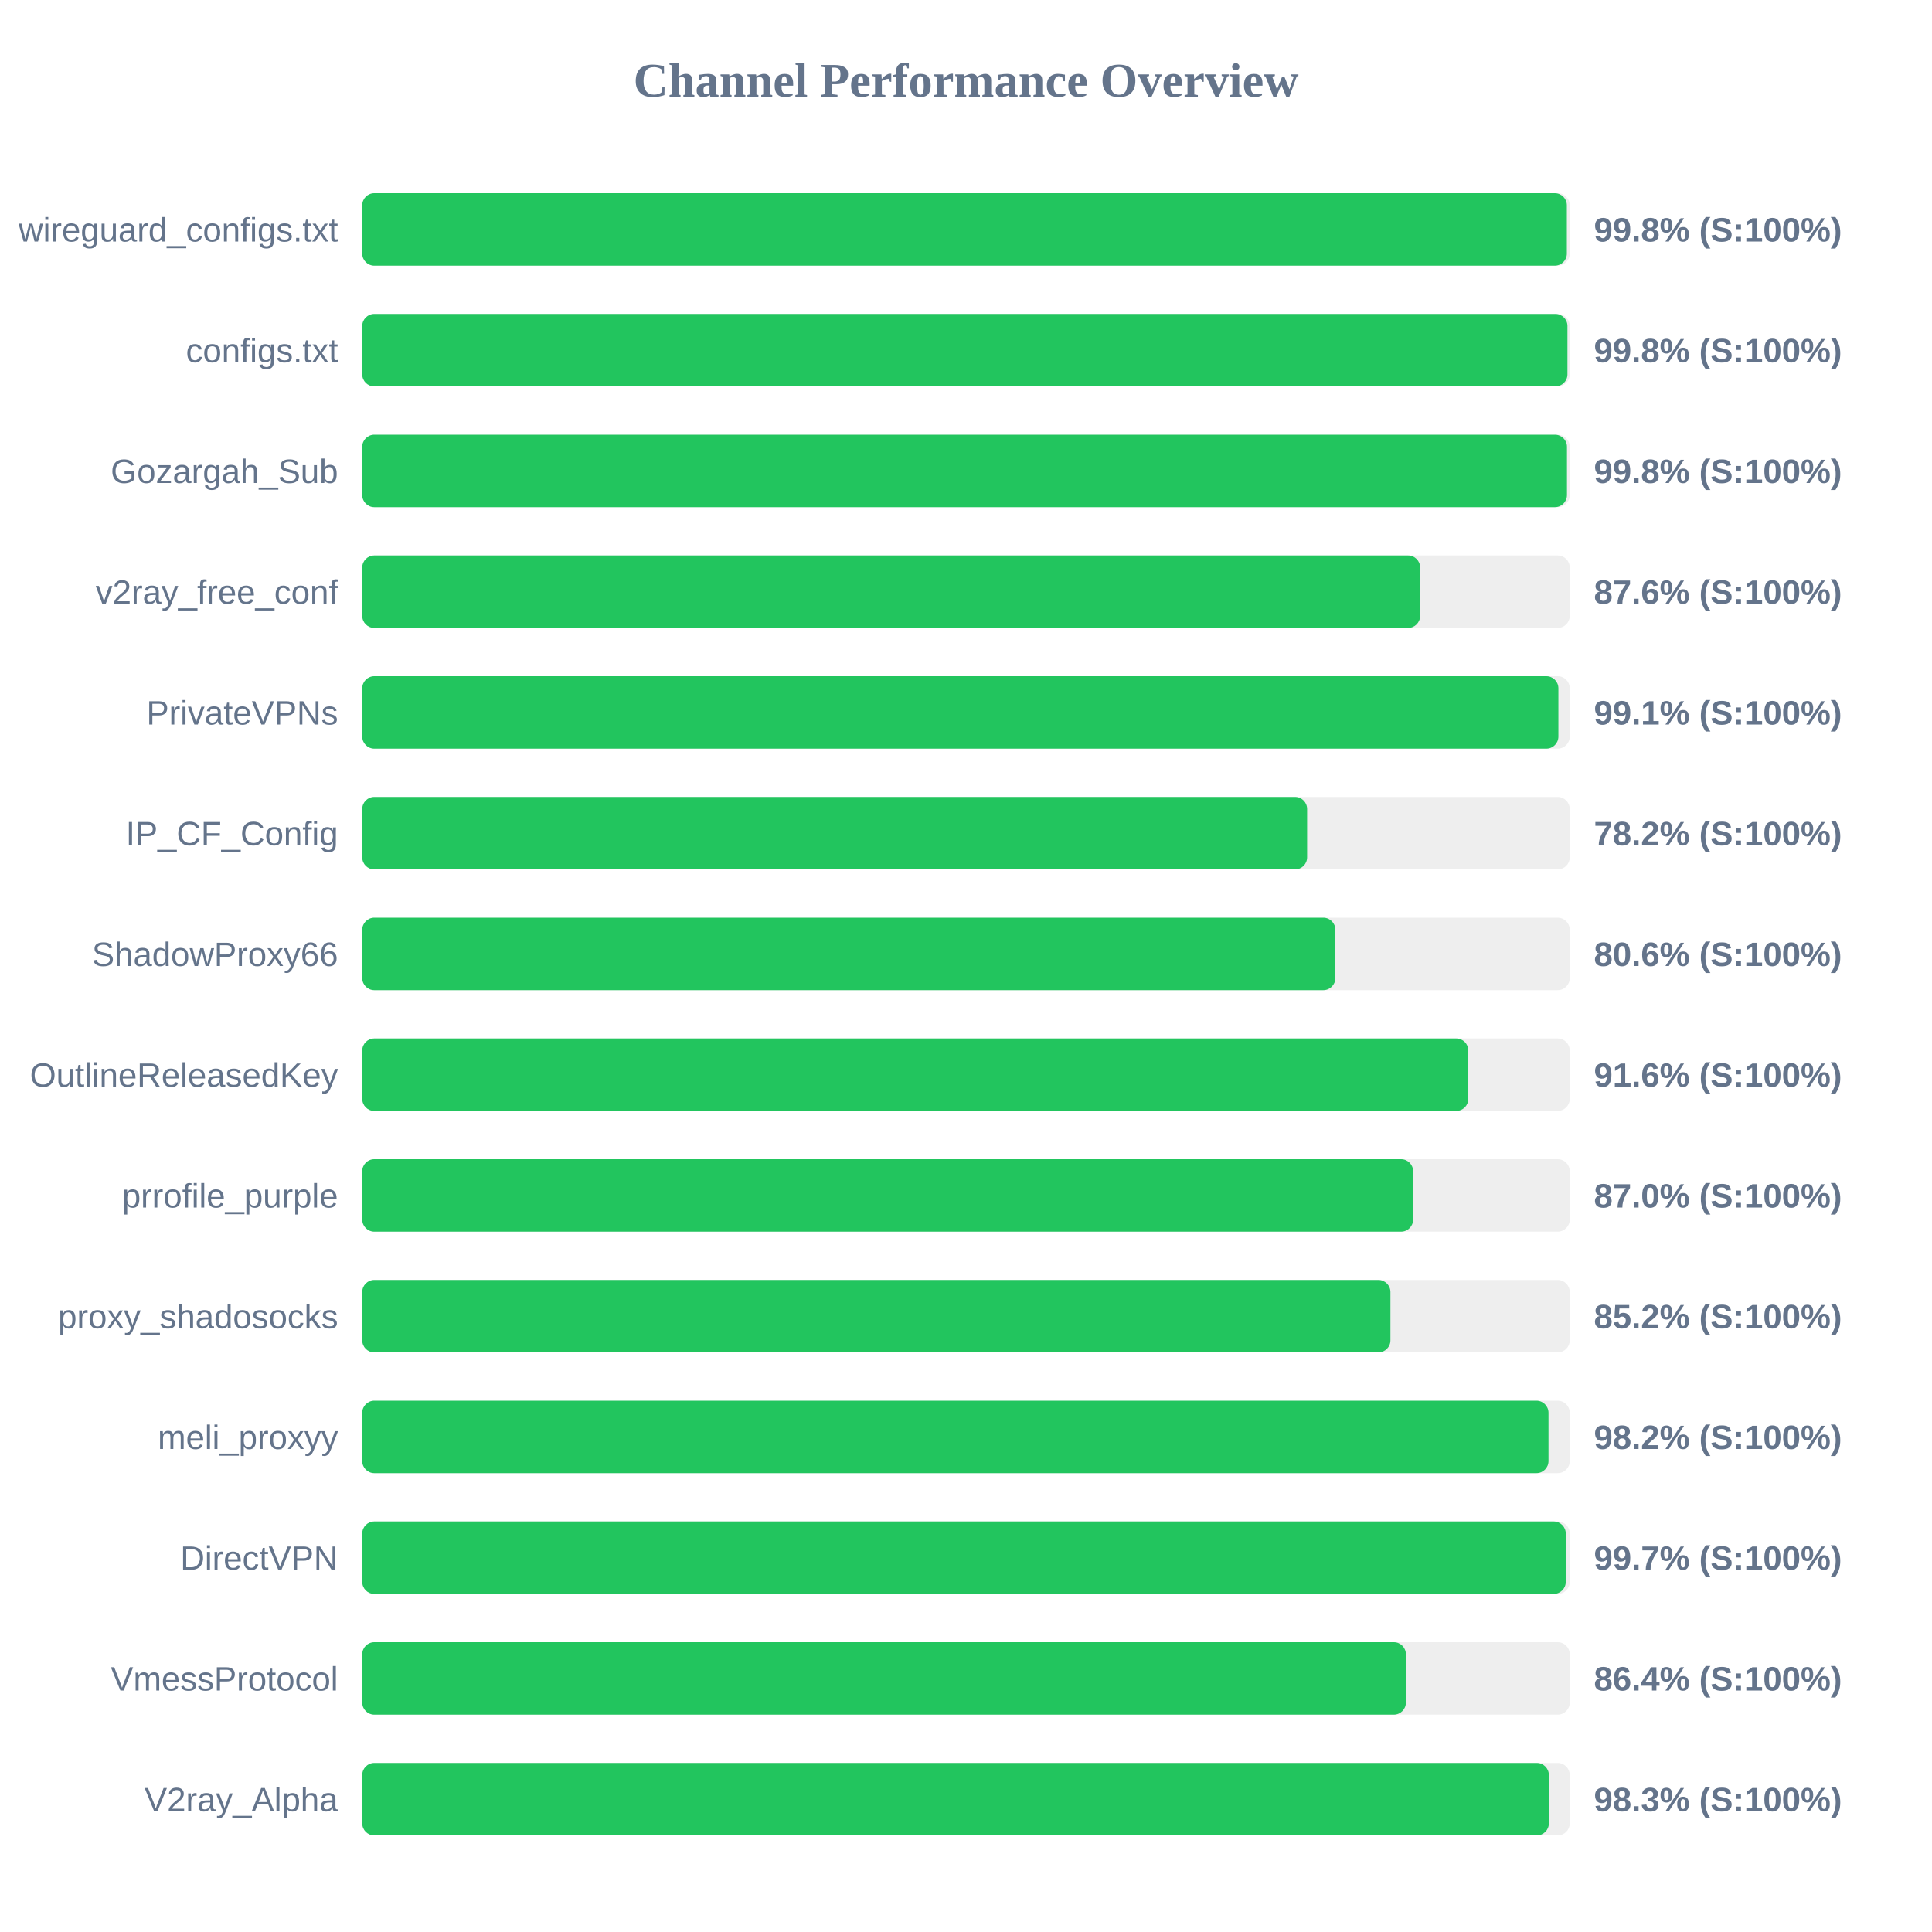
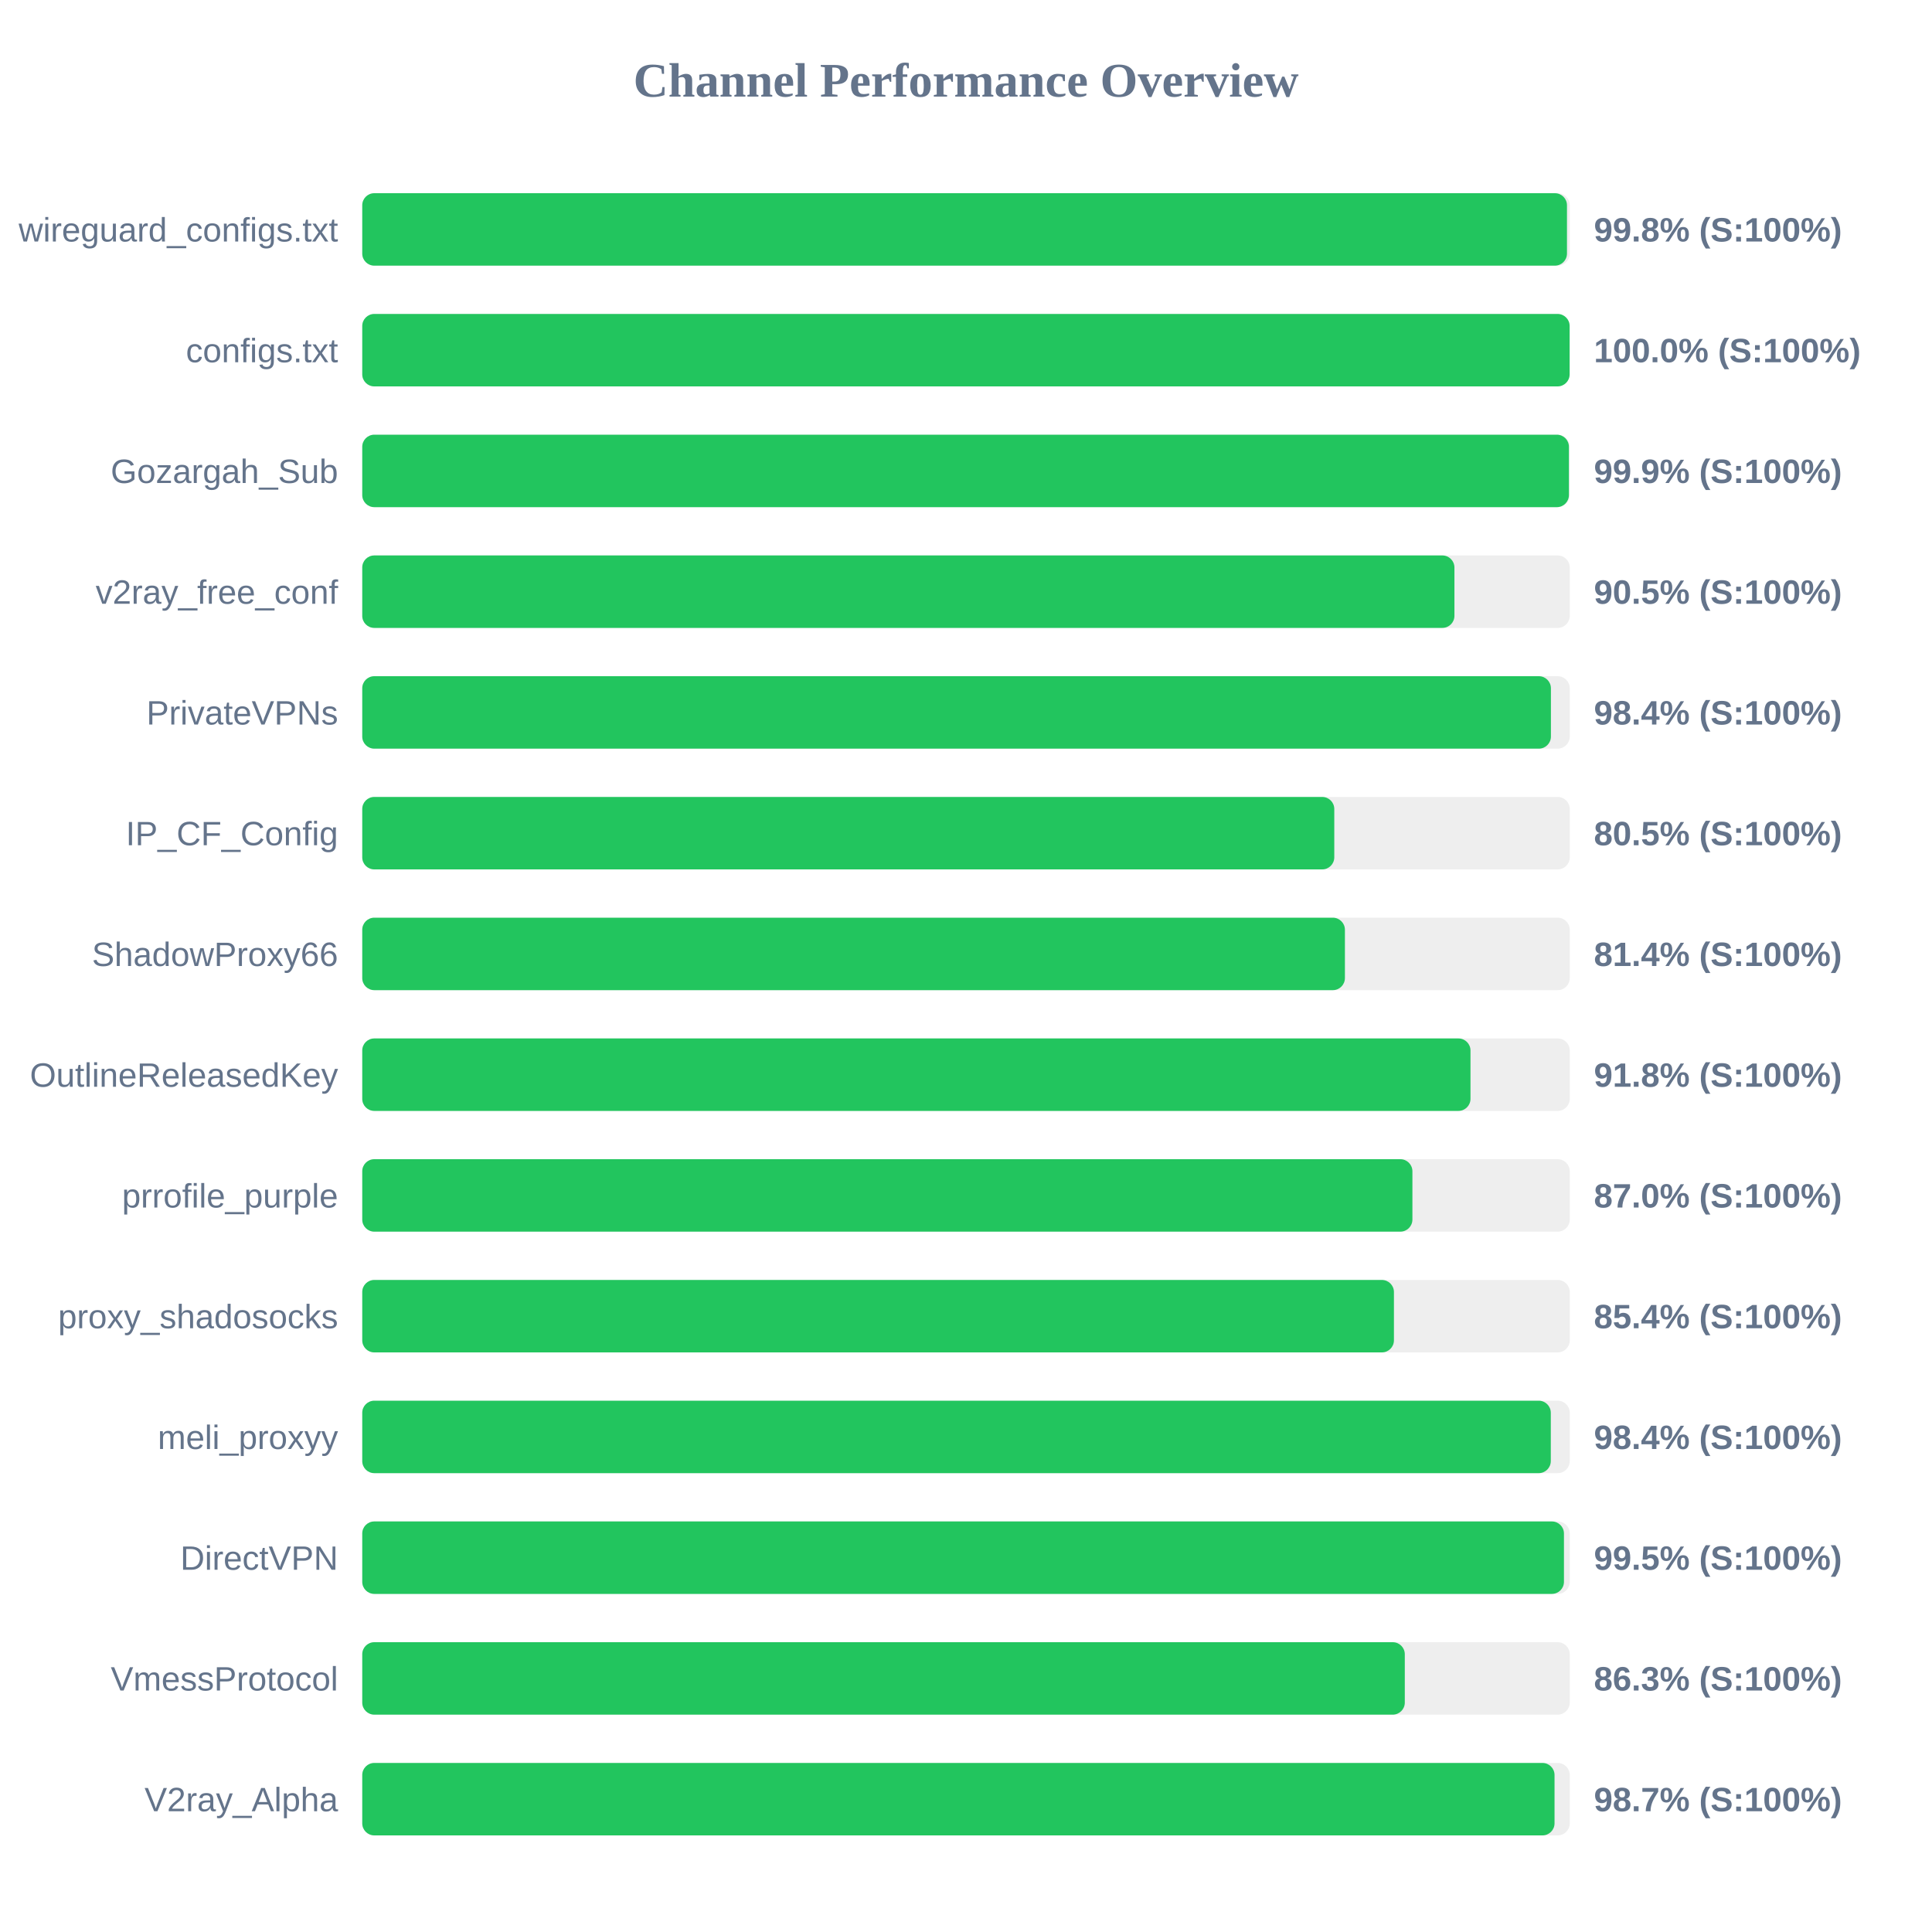
<svg xmlns="http://www.w3.org/2000/svg" width="800" height="800" version="1.1">
  <style>
        .row { font: 14px Arial; fill: #64748b; }
        .score { font: bold 14px Arial; fill: #64748b; }
    </style>
  <text x="400" y="40" text-anchor="middle" font-size="20px" font-weight="bold" fill="#64748b">Channel Performance Overview</text>
  <rect x="150" y="80" width="500" height="30" fill="#eee" rx="5" />
-   <rect x="150" y="80" width="498.8" height="30" fill="#22c55e" rx="5" />
+   <rect x="150" y="80" width="498.85" height="30" fill="#22c55e" rx="5" />
  <text x="140" y="100" text-anchor="end" class="row">wireguard_configs.txt</text>
  <text x="660" y="100" text-anchor="start" class="score">99.8% (S:100%)</text>
  <rect x="150" y="130" width="500" height="30" fill="#eee" rx="5" />
-   <rect x="150" y="130" width="499.05" height="30" fill="#22c55e" rx="5" />
+   <rect x="150" y="130" width="499.95" height="30" fill="#22c55e" rx="5" />
  <text x="140" y="150" text-anchor="end" class="row">configs.txt</text>
-   <text x="660" y="150" text-anchor="start" class="score">99.8% (S:100%)</text>
+   <text x="660" y="150" text-anchor="start" class="score">100.0% (S:100%)</text>
  <rect x="150" y="180" width="500" height="30" fill="#eee" rx="5" />
-   <rect x="150" y="180" width="498.85" height="30" fill="#22c55e" rx="5" />
+   <rect x="150" y="180" width="499.65" height="30" fill="#22c55e" rx="5" />
  <text x="140" y="200" text-anchor="end" class="row">Gozargah_Sub</text>
-   <text x="660" y="200" text-anchor="start" class="score">99.8% (S:100%)</text>
+   <text x="660" y="200" text-anchor="start" class="score">99.9% (S:100%)</text>
  <rect x="150" y="230" width="500" height="30" fill="#eee" rx="5" />
-   <rect x="150" y="230" width="438.05" height="30" fill="#22c55e" rx="5" />
+   <rect x="150" y="230" width="452.25" height="30" fill="#22c55e" rx="5" />
  <text x="140" y="250" text-anchor="end" class="row">v2ray_free_conf</text>
-   <text x="660" y="250" text-anchor="start" class="score">87.6% (S:100%)</text>
+   <text x="660" y="250" text-anchor="start" class="score">90.5% (S:100%)</text>
  <rect x="150" y="280" width="500" height="30" fill="#eee" rx="5" />
-   <rect x="150" y="280" width="495.3" height="30" fill="#22c55e" rx="5" />
+   <rect x="150" y="280" width="492.2" height="30" fill="#22c55e" rx="5" />
  <text x="140" y="300" text-anchor="end" class="row">PrivateVPNs</text>
-   <text x="660" y="300" text-anchor="start" class="score">99.1% (S:100%)</text>
+   <text x="660" y="300" text-anchor="start" class="score">98.4% (S:100%)</text>
  <rect x="150" y="330" width="500" height="30" fill="#eee" rx="5" />
-   <rect x="150" y="330" width="391.25" height="30" fill="#22c55e" rx="5" />
+   <rect x="150" y="330" width="402.5" height="30" fill="#22c55e" rx="5" />
  <text x="140" y="350" text-anchor="end" class="row">IP_CF_Config</text>
-   <text x="660" y="350" text-anchor="start" class="score">78.2% (S:100%)</text>
+   <text x="660" y="350" text-anchor="start" class="score">80.5% (S:100%)</text>
  <rect x="150" y="380" width="500" height="30" fill="#eee" rx="5" />
-   <rect x="150" y="380" width="402.95" height="30" fill="#22c55e" rx="5" />
+   <rect x="150" y="380" width="406.9" height="30" fill="#22c55e" rx="5" />
  <text x="140" y="400" text-anchor="end" class="row">ShadowProxy66</text>
-   <text x="660" y="400" text-anchor="start" class="score">80.6% (S:100%)</text>
+   <text x="660" y="400" text-anchor="start" class="score">81.4% (S:100%)</text>
  <rect x="150" y="430" width="500" height="30" fill="#eee" rx="5" />
-   <rect x="150" y="430" width="458.0" height="30" fill="#22c55e" rx="5" />
+   <rect x="150" y="430" width="458.9" height="30" fill="#22c55e" rx="5" />
  <text x="140" y="450" text-anchor="end" class="row">OutlineReleasedKey</text>
-   <text x="660" y="450" text-anchor="start" class="score">91.6% (S:100%)</text>
+   <text x="660" y="450" text-anchor="start" class="score">91.8% (S:100%)</text>
  <rect x="150" y="480" width="500" height="30" fill="#eee" rx="5" />
-   <rect x="150" y="480" width="435.15" height="30" fill="#22c55e" rx="5" />
+   <rect x="150" y="480" width="434.85" height="30" fill="#22c55e" rx="5" />
  <text x="140" y="500" text-anchor="end" class="row">prrofile_purple</text>
  <text x="660" y="500" text-anchor="start" class="score">87.0% (S:100%)</text>
  <rect x="150" y="530" width="500" height="30" fill="#eee" rx="5" />
-   <rect x="150" y="530" width="425.75" height="30" fill="#22c55e" rx="5" />
+   <rect x="150" y="530" width="427.2" height="30" fill="#22c55e" rx="5" />
  <text x="140" y="550" text-anchor="end" class="row">proxy_shadosocks</text>
-   <text x="660" y="550" text-anchor="start" class="score">85.2% (S:100%)</text>
+   <text x="660" y="550" text-anchor="start" class="score">85.4% (S:100%)</text>
  <rect x="150" y="580" width="500" height="30" fill="#eee" rx="5" />
-   <rect x="150" y="580" width="491.2" height="30" fill="#22c55e" rx="5" />
+   <rect x="150" y="580" width="492.15" height="30" fill="#22c55e" rx="5" />
  <text x="140" y="600" text-anchor="end" class="row">meli_proxyy</text>
-   <text x="660" y="600" text-anchor="start" class="score">98.2% (S:100%)</text>
+   <text x="660" y="600" text-anchor="start" class="score">98.4% (S:100%)</text>
  <rect x="150" y="630" width="500" height="30" fill="#eee" rx="5" />
-   <rect x="150" y="630" width="498.35" height="30" fill="#22c55e" rx="5" />
+   <rect x="150" y="630" width="497.6" height="30" fill="#22c55e" rx="5" />
  <text x="140" y="650" text-anchor="end" class="row">DirectVPN</text>
-   <text x="660" y="650" text-anchor="start" class="score">99.7% (S:100%)</text>
+   <text x="660" y="650" text-anchor="start" class="score">99.5% (S:100%)</text>
  <rect x="150" y="680" width="500" height="30" fill="#eee" rx="5" />
-   <rect x="150" y="680" width="432.15" height="30" fill="#22c55e" rx="5" />
+   <rect x="150" y="680" width="431.7" height="30" fill="#22c55e" rx="5" />
  <text x="140" y="700" text-anchor="end" class="row">VmessProtocol</text>
-   <text x="660" y="700" text-anchor="start" class="score">86.4% (S:100%)</text>
+   <text x="660" y="700" text-anchor="start" class="score">86.3% (S:100%)</text>
  <rect x="150" y="730" width="500" height="30" fill="#eee" rx="5" />
-   <rect x="150" y="730" width="491.35" height="30" fill="#22c55e" rx="5" />
+   <rect x="150" y="730" width="493.7" height="30" fill="#22c55e" rx="5" />
  <text x="140" y="750" text-anchor="end" class="row">V2ray_Alpha</text>
-   <text x="660" y="750" text-anchor="start" class="score">98.3% (S:100%)</text>
+   <text x="660" y="750" text-anchor="start" class="score">98.7% (S:100%)</text>
</svg>
